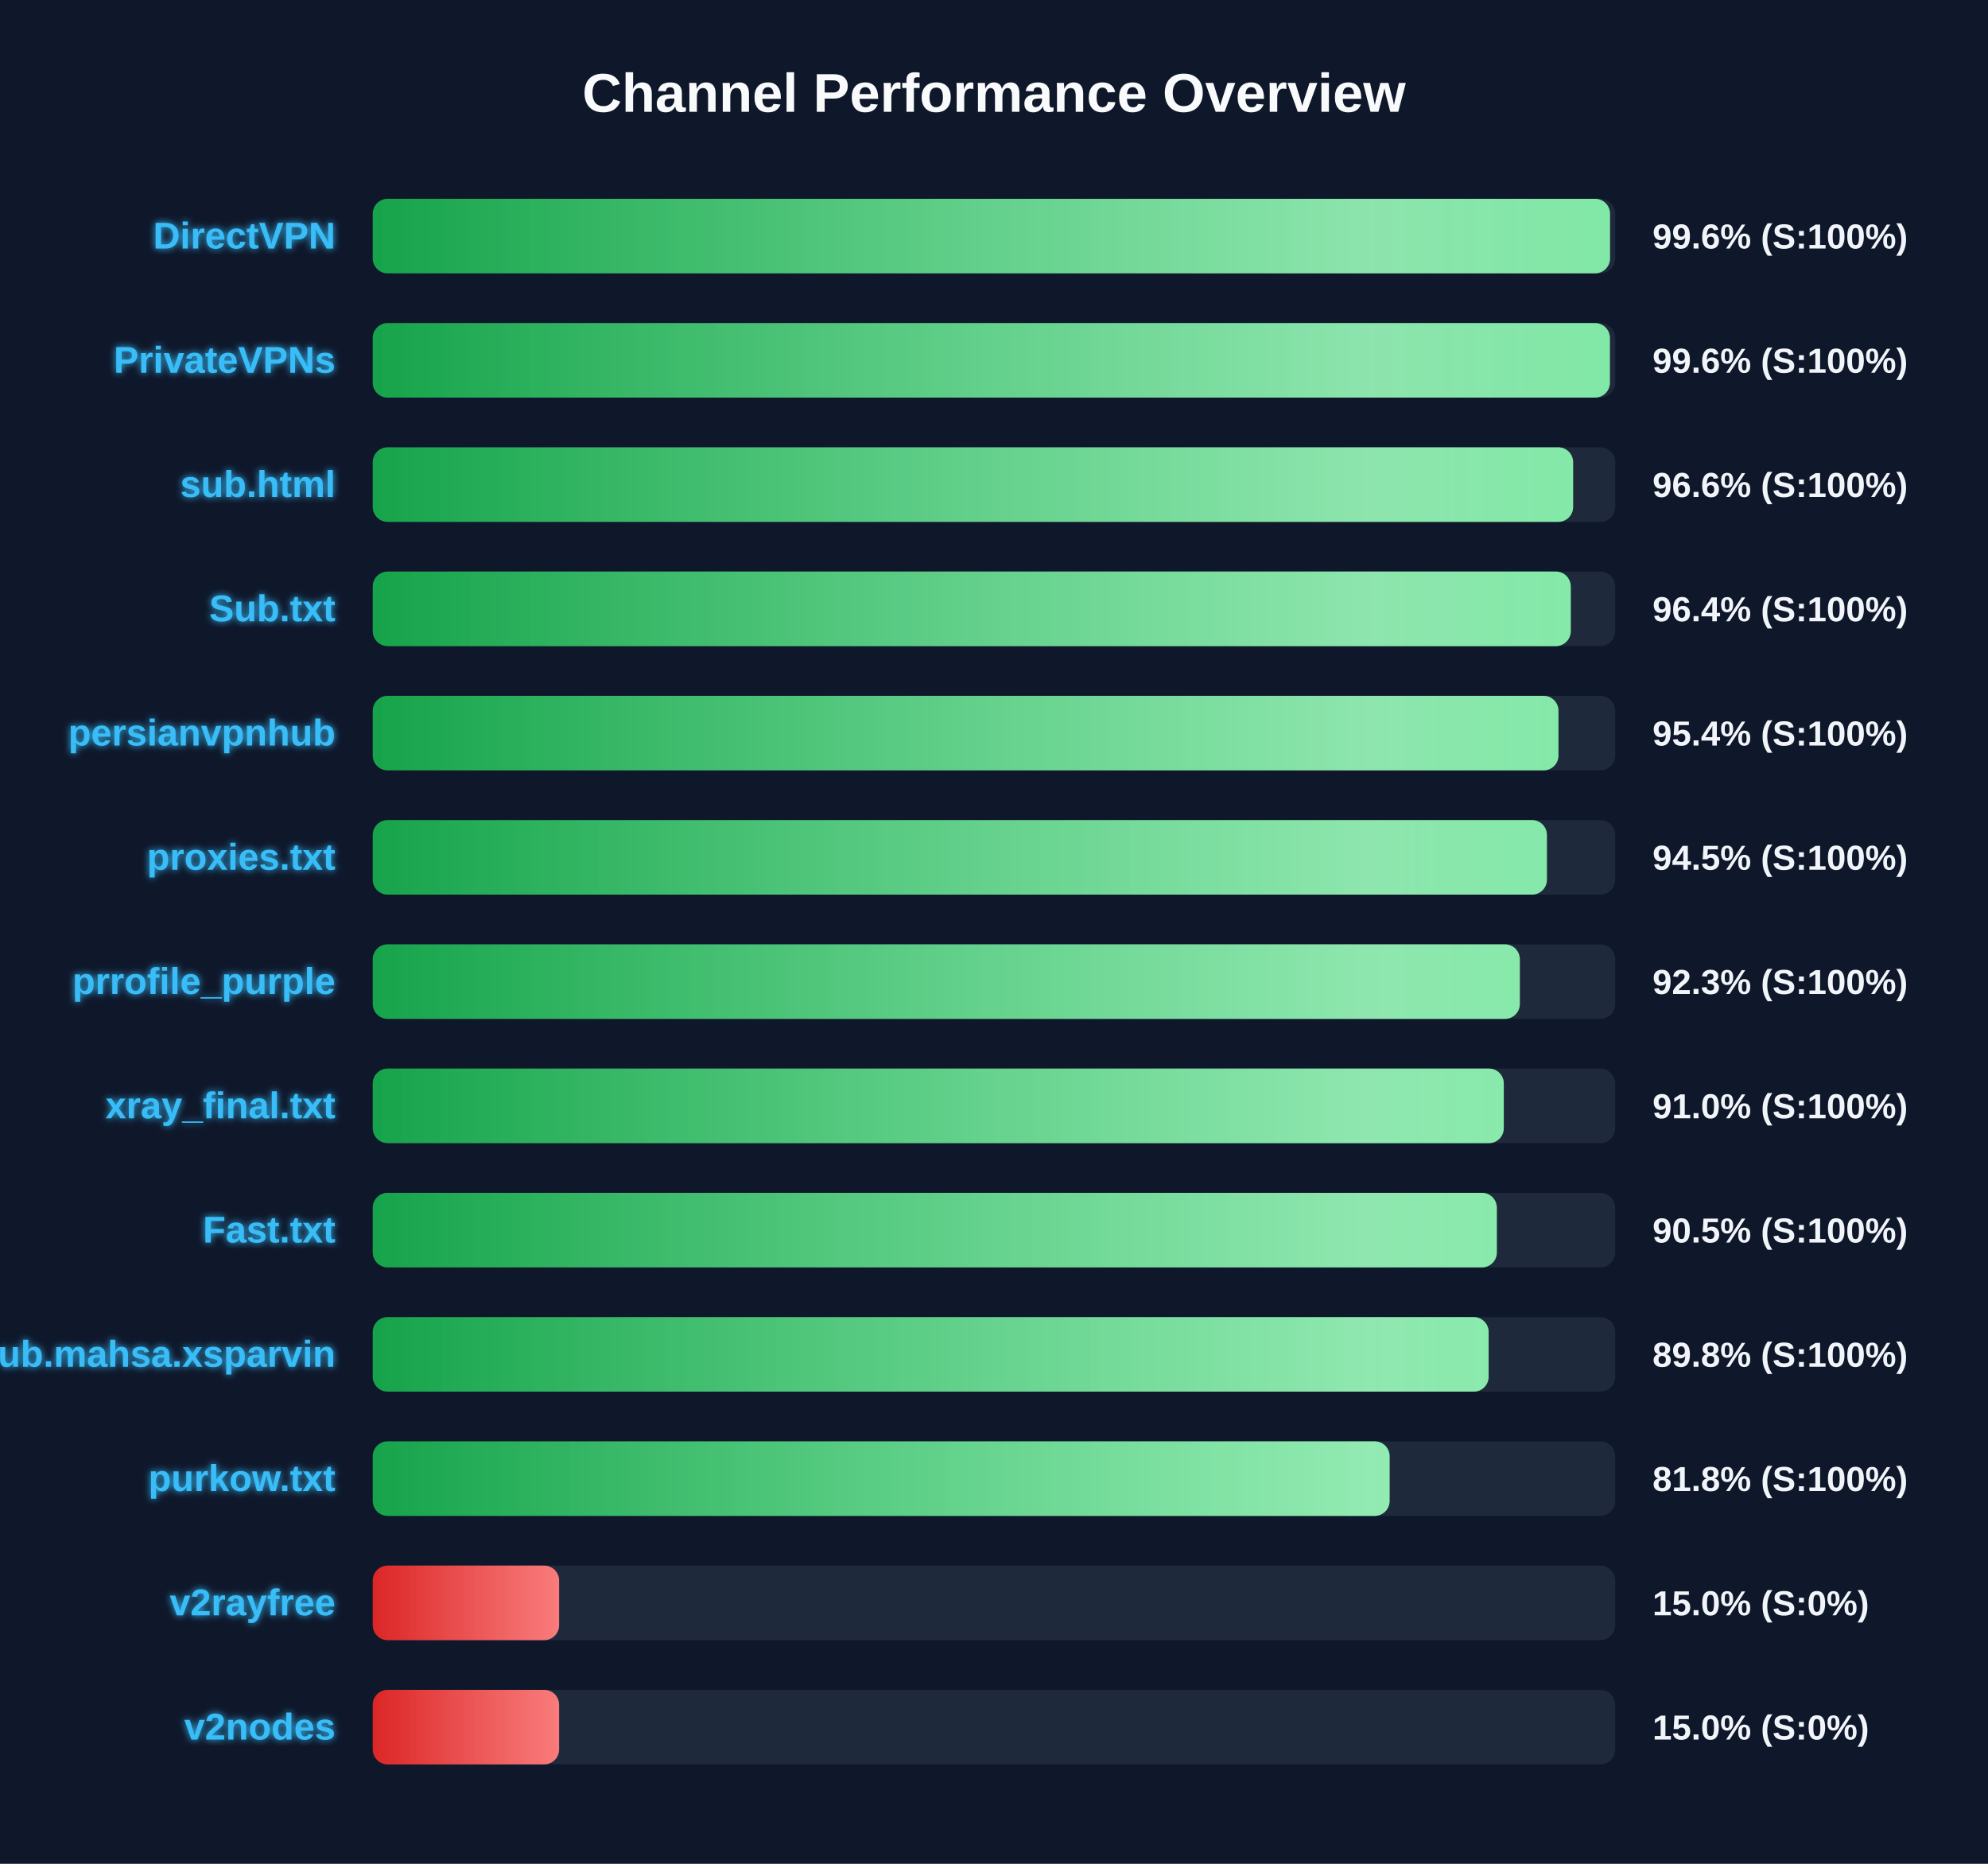
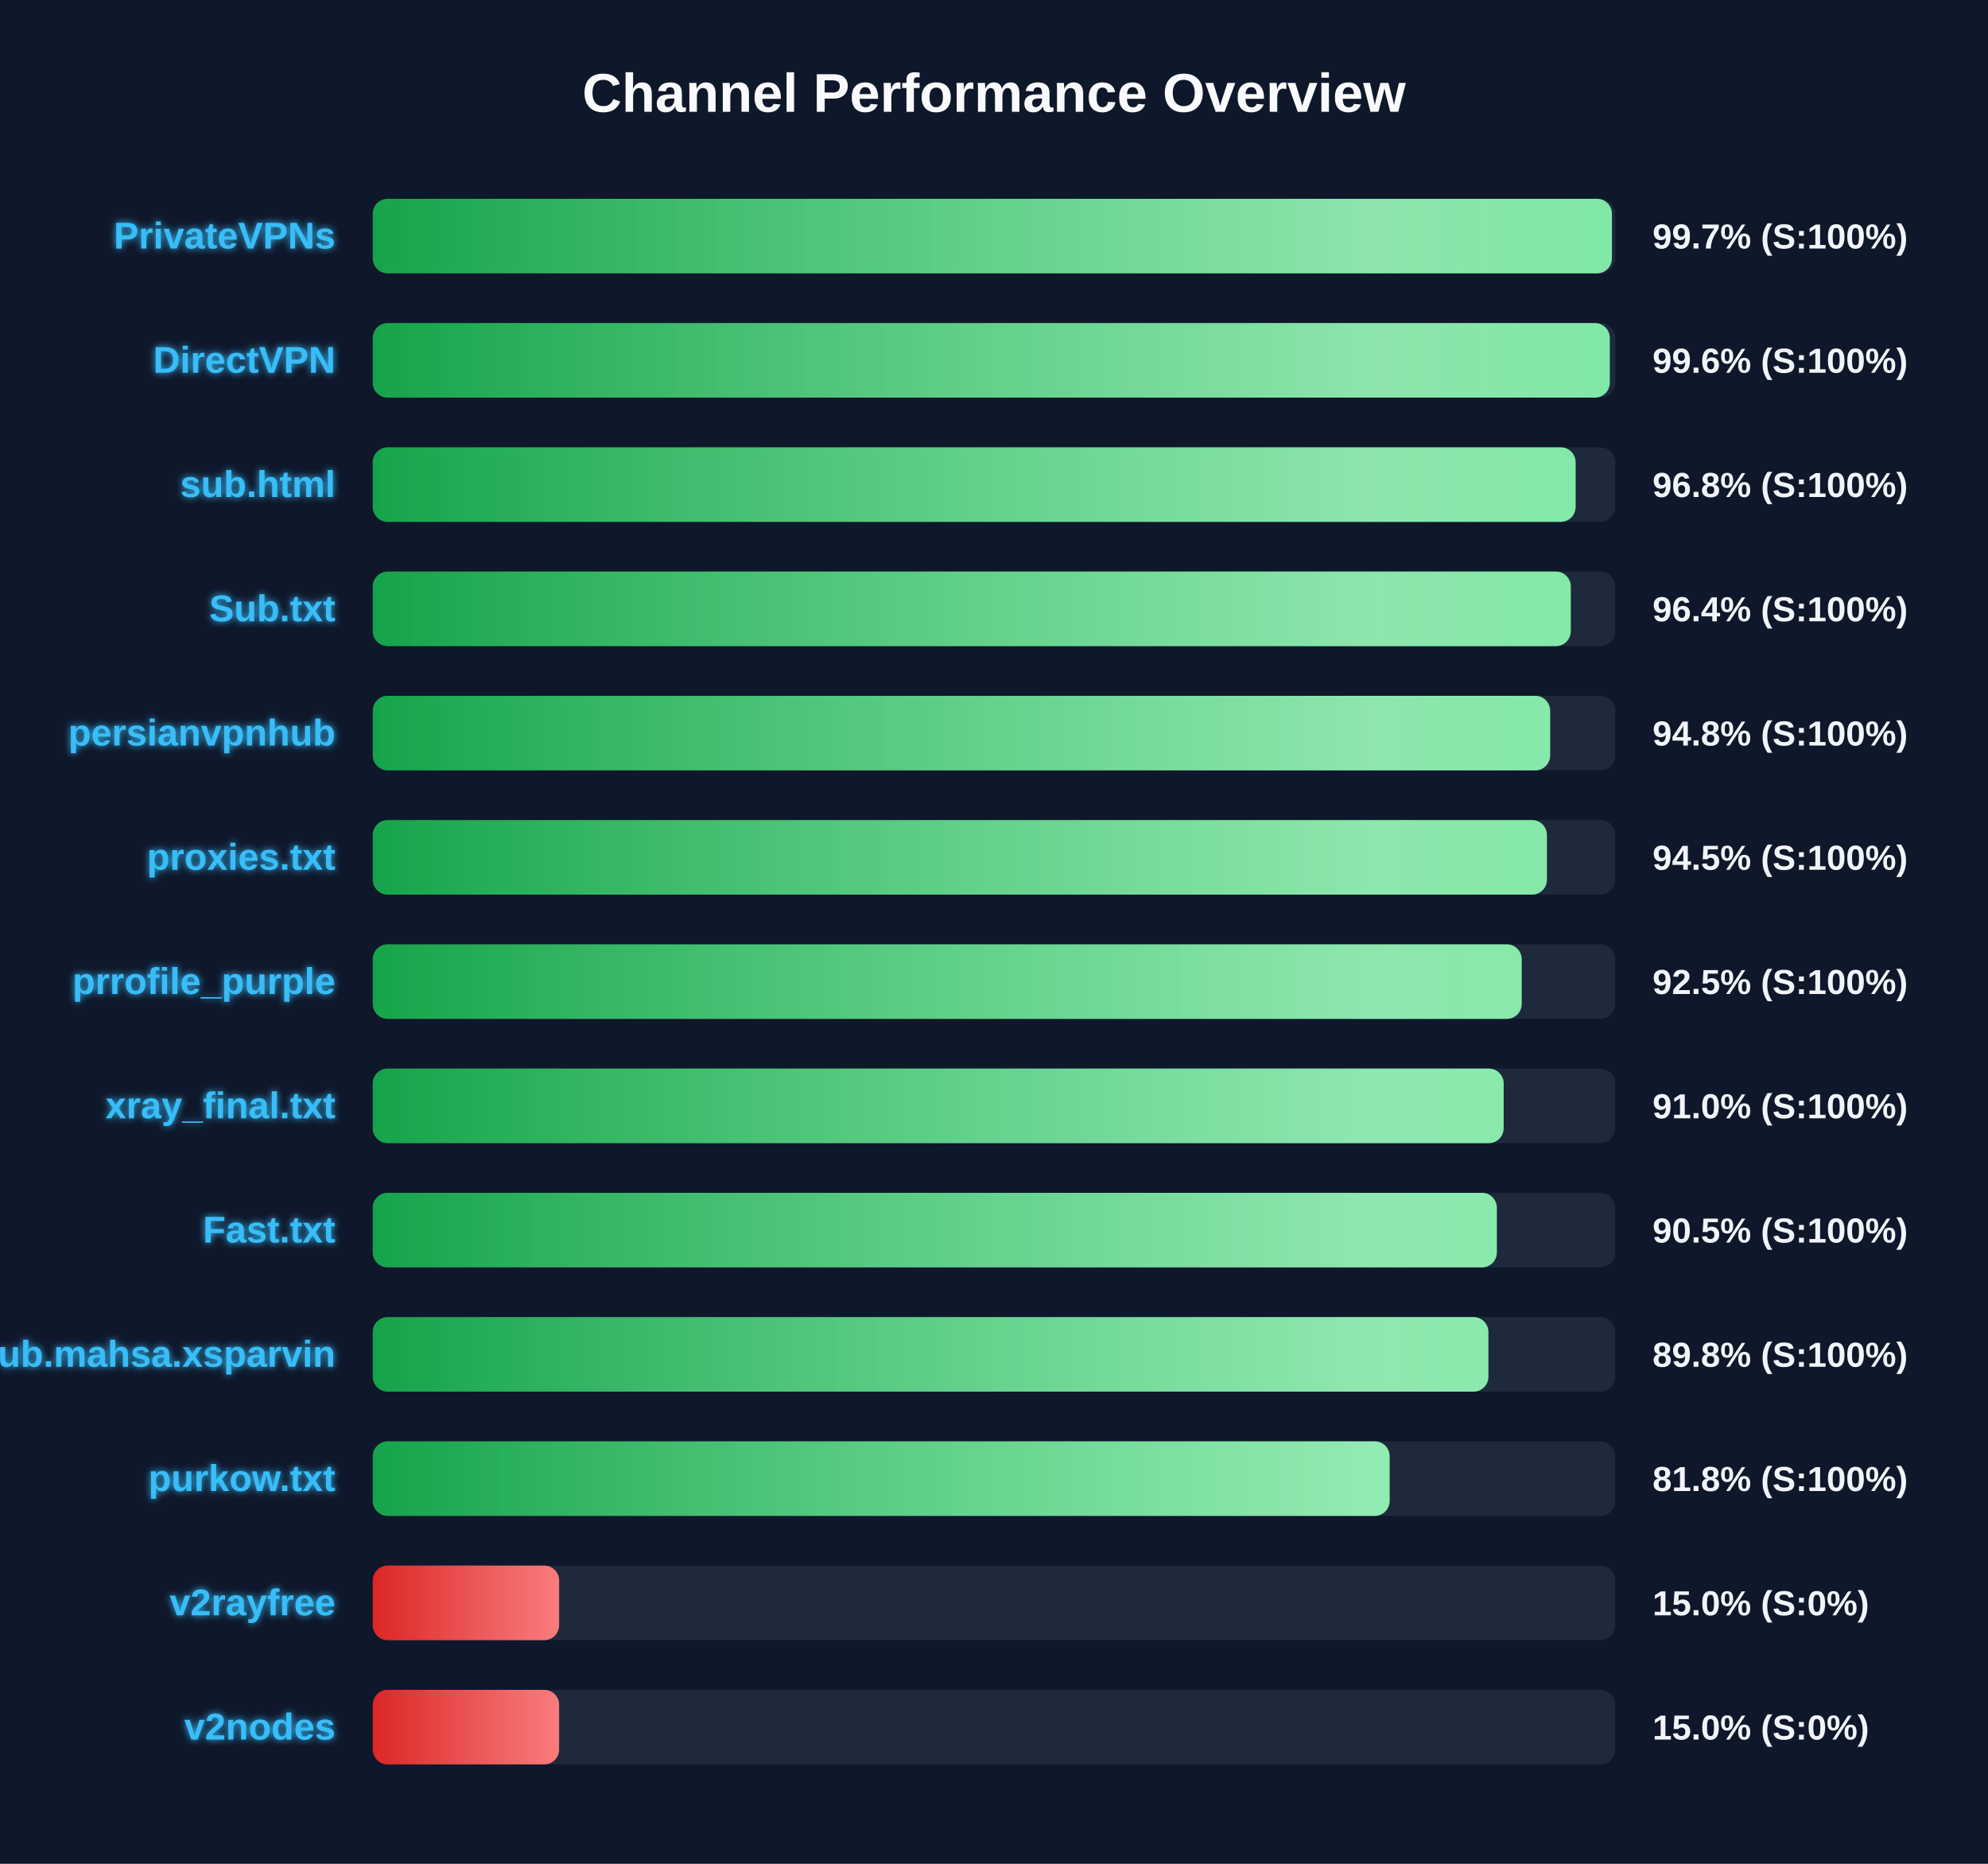
<svg xmlns="http://www.w3.org/2000/svg" width="800" height="750" version="1.1">
  <defs>
    <linearGradient id="grad-green" x1="0%" y1="0%" x2="100%" y2="0%">
      <stop offset="0%" stop-color="#16a34a" />
      <stop offset="100%" stop-color="#4ade80" />
    </linearGradient>
    <linearGradient id="grad-yellow" x1="0%" y1="0%" x2="100%" y2="0%">
      <stop offset="0%" stop-color="#ca8a04" />
      <stop offset="100%" stop-color="#fde047" />
    </linearGradient>
    <linearGradient id="grad-red" x1="0%" y1="0%" x2="100%" y2="0%">
      <stop offset="0%" stop-color="#dc2626" />
      <stop offset="100%" stop-color="#f87171" />
    </linearGradient>
    <linearGradient id="shimmer" x1="0%" y1="0%" x2="100%" y2="0%">
      <stop offset="0%" stop-color="rgba(255,255,255,0)" />
      <stop offset="50%" stop-color="rgba(255,255,255,0.4)" />
      <stop offset="100%" stop-color="rgba(255,255,255,0)" />
    </linearGradient>
    <filter id="glow" x="-20%" y="-20%" width="140%" height="140%">
      <feGaussianBlur stdDeviation="1.5" result="blur" />
      <feComposite in="SourceGraphic" in2="blur" operator="over" />
    </filter>
  </defs>
  <style>
        .bg-rect { fill: #0f172a; }
        .title { font: bold 22px 'Segoe UI', Arial, sans-serif; fill: #f8fafc; }
        .row { font: bold 15px 'Segoe UI', Arial, sans-serif; fill: #38bdf8; filter: url(#glow); }
        .score { font: bold 14px 'Segoe UI', Arial, sans-serif; fill: #f1f5f9; }
        @keyframes shimmer-anim {
            0% { transform: translateX(-100%); }
            100% { transform: translateX(200%); }
        }
        .shimmer-rect {
            animation: shimmer-anim 2.5s infinite linear;
        }
    </style>
  <rect width="100%" height="100%" class="bg-rect" />
  <text x="400" y="45" text-anchor="middle" class="title">Channel Performance Overview</text>
  <rect x="150" y="80" width="500" height="30" fill="#1e293b" rx="6" />
  <clipPath id="clip-0">
-     <rect x="150" y="80" width="497.9" height="30" rx="6" />
+     <rect x="150" y="80" width="498.65" height="30" rx="6" />
  </clipPath>
-   <rect x="150" y="80" width="497.9" height="30" fill="url(#grad-green)" rx="6" />
+   <rect x="150" y="80" width="498.65" height="30" fill="url(#grad-green)" rx="6" />
  <g clip-path="url(#clip-0)">
    <rect x="150" y="80" width="100%" height="30" fill="url(#shimmer)" class="shimmer-rect" />
  </g>
-   <text x="135" y="100" text-anchor="end" class="row">DirectVPN</text>
-   <text x="665" y="100" text-anchor="start" class="score">99.6% (S:100%)</text>
+   <text x="135" y="100" text-anchor="end" class="row">PrivateVPNs</text>
+   <text x="665" y="100" text-anchor="start" class="score">99.7% (S:100%)</text>
  <rect x="150" y="130" width="500" height="30" fill="#1e293b" rx="6" />
  <clipPath id="clip-1">
-     <rect x="150" y="130" width="497.85" height="30" rx="6" />
+     <rect x="150" y="130" width="497.8" height="30" rx="6" />
  </clipPath>
-   <rect x="150" y="130" width="497.85" height="30" fill="url(#grad-green)" rx="6" />
+   <rect x="150" y="130" width="497.8" height="30" fill="url(#grad-green)" rx="6" />
  <g clip-path="url(#clip-1)">
    <rect x="150" y="130" width="100%" height="30" fill="url(#shimmer)" class="shimmer-rect" />
  </g>
-   <text x="135" y="150" text-anchor="end" class="row">PrivateVPNs</text>
+   <text x="135" y="150" text-anchor="end" class="row">DirectVPN</text>
  <text x="665" y="150" text-anchor="start" class="score">99.6% (S:100%)</text>
  <rect x="150" y="180" width="500" height="30" fill="#1e293b" rx="6" />
  <clipPath id="clip-2">
-     <rect x="150" y="180" width="483.05" height="30" rx="6" />
+     <rect x="150" y="180" width="484.05" height="30" rx="6" />
  </clipPath>
-   <rect x="150" y="180" width="483.05" height="30" fill="url(#grad-green)" rx="6" />
+   <rect x="150" y="180" width="484.05" height="30" fill="url(#grad-green)" rx="6" />
  <g clip-path="url(#clip-2)">
    <rect x="150" y="180" width="100%" height="30" fill="url(#shimmer)" class="shimmer-rect" />
  </g>
  <text x="135" y="200" text-anchor="end" class="row">sub.html</text>
-   <text x="665" y="200" text-anchor="start" class="score">96.6% (S:100%)</text>
+   <text x="665" y="200" text-anchor="start" class="score">96.8% (S:100%)</text>
  <rect x="150" y="230" width="500" height="30" fill="#1e293b" rx="6" />
  <clipPath id="clip-3">
    <rect x="150" y="230" width="482.1" height="30" rx="6" />
  </clipPath>
  <rect x="150" y="230" width="482.1" height="30" fill="url(#grad-green)" rx="6" />
  <g clip-path="url(#clip-3)">
    <rect x="150" y="230" width="100%" height="30" fill="url(#shimmer)" class="shimmer-rect" />
  </g>
  <text x="135" y="250" text-anchor="end" class="row">Sub.txt</text>
  <text x="665" y="250" text-anchor="start" class="score">96.4% (S:100%)</text>
  <rect x="150" y="280" width="500" height="30" fill="#1e293b" rx="6" />
  <clipPath id="clip-4">
-     <rect x="150" y="280" width="477.15" height="30" rx="6" />
+     <rect x="150" y="280" width="473.8" height="30" rx="6" />
  </clipPath>
-   <rect x="150" y="280" width="477.15" height="30" fill="url(#grad-green)" rx="6" />
+   <rect x="150" y="280" width="473.8" height="30" fill="url(#grad-green)" rx="6" />
  <g clip-path="url(#clip-4)">
    <rect x="150" y="280" width="100%" height="30" fill="url(#shimmer)" class="shimmer-rect" />
  </g>
  <text x="135" y="300" text-anchor="end" class="row">persianvpnhub</text>
-   <text x="665" y="300" text-anchor="start" class="score">95.4% (S:100%)</text>
+   <text x="665" y="300" text-anchor="start" class="score">94.8% (S:100%)</text>
  <rect x="150" y="330" width="500" height="30" fill="#1e293b" rx="6" />
  <clipPath id="clip-5">
    <rect x="150" y="330" width="472.5" height="30" rx="6" />
  </clipPath>
  <rect x="150" y="330" width="472.5" height="30" fill="url(#grad-green)" rx="6" />
  <g clip-path="url(#clip-5)">
    <rect x="150" y="330" width="100%" height="30" fill="url(#shimmer)" class="shimmer-rect" />
  </g>
  <text x="135" y="350" text-anchor="end" class="row">proxies.txt</text>
  <text x="665" y="350" text-anchor="start" class="score">94.5% (S:100%)</text>
  <rect x="150" y="380" width="500" height="30" fill="#1e293b" rx="6" />
  <clipPath id="clip-6">
-     <rect x="150" y="380" width="461.6" height="30" rx="6" />
+     <rect x="150" y="380" width="462.35" height="30" rx="6" />
  </clipPath>
-   <rect x="150" y="380" width="461.6" height="30" fill="url(#grad-green)" rx="6" />
+   <rect x="150" y="380" width="462.35" height="30" fill="url(#grad-green)" rx="6" />
  <g clip-path="url(#clip-6)">
    <rect x="150" y="380" width="100%" height="30" fill="url(#shimmer)" class="shimmer-rect" />
  </g>
  <text x="135" y="400" text-anchor="end" class="row">prrofile_purple</text>
-   <text x="665" y="400" text-anchor="start" class="score">92.3% (S:100%)</text>
+   <text x="665" y="400" text-anchor="start" class="score">92.5% (S:100%)</text>
  <rect x="150" y="430" width="500" height="30" fill="#1e293b" rx="6" />
  <clipPath id="clip-7">
-     <rect x="150" y="430" width="455.15" height="30" rx="6" />
+     <rect x="150" y="430" width="455.1" height="30" rx="6" />
  </clipPath>
-   <rect x="150" y="430" width="455.15" height="30" fill="url(#grad-green)" rx="6" />
+   <rect x="150" y="430" width="455.1" height="30" fill="url(#grad-green)" rx="6" />
  <g clip-path="url(#clip-7)">
    <rect x="150" y="430" width="100%" height="30" fill="url(#shimmer)" class="shimmer-rect" />
  </g>
  <text x="135" y="450" text-anchor="end" class="row">xray_final.txt</text>
  <text x="665" y="450" text-anchor="start" class="score">91.0% (S:100%)</text>
  <rect x="150" y="480" width="500" height="30" fill="#1e293b" rx="6" />
  <clipPath id="clip-8">
    <rect x="150" y="480" width="452.35" height="30" rx="6" />
  </clipPath>
  <rect x="150" y="480" width="452.35" height="30" fill="url(#grad-green)" rx="6" />
  <g clip-path="url(#clip-8)">
    <rect x="150" y="480" width="100%" height="30" fill="url(#shimmer)" class="shimmer-rect" />
  </g>
  <text x="135" y="500" text-anchor="end" class="row">Fast.txt</text>
  <text x="665" y="500" text-anchor="start" class="score">90.5% (S:100%)</text>
  <rect x="150" y="530" width="500" height="30" fill="#1e293b" rx="6" />
  <clipPath id="clip-9">
-     <rect x="150" y="530" width="449.05" height="30" rx="6" />
+     <rect x="150" y="530" width="448.95" height="30" rx="6" />
  </clipPath>
-   <rect x="150" y="530" width="449.05" height="30" fill="url(#grad-green)" rx="6" />
+   <rect x="150" y="530" width="448.95" height="30" fill="url(#grad-green)" rx="6" />
  <g clip-path="url(#clip-9)">
    <rect x="150" y="530" width="100%" height="30" fill="url(#shimmer)" class="shimmer-rect" />
  </g>
  <text x="135" y="550" text-anchor="end" class="row">Sub.mahsa.xsparvin</text>
  <text x="665" y="550" text-anchor="start" class="score">89.8% (S:100%)</text>
  <rect x="150" y="580" width="500" height="30" fill="#1e293b" rx="6" />
  <clipPath id="clip-10">
    <rect x="150" y="580" width="409.2" height="30" rx="6" />
  </clipPath>
  <rect x="150" y="580" width="409.2" height="30" fill="url(#grad-green)" rx="6" />
  <g clip-path="url(#clip-10)">
    <rect x="150" y="580" width="100%" height="30" fill="url(#shimmer)" class="shimmer-rect" />
  </g>
  <text x="135" y="600" text-anchor="end" class="row">purkow.txt</text>
  <text x="665" y="600" text-anchor="start" class="score">81.8% (S:100%)</text>
  <rect x="150" y="630" width="500" height="30" fill="#1e293b" rx="6" />
  <clipPath id="clip-11">
    <rect x="150" y="630" width="75.0" height="30" rx="6" />
  </clipPath>
  <rect x="150" y="630" width="75.0" height="30" fill="url(#grad-red)" rx="6" />
  <g clip-path="url(#clip-11)">
    <rect x="150" y="630" width="100%" height="30" fill="url(#shimmer)" class="shimmer-rect" />
  </g>
  <text x="135" y="650" text-anchor="end" class="row">v2rayfree</text>
  <text x="665" y="650" text-anchor="start" class="score">15.0% (S:0%)</text>
  <rect x="150" y="680" width="500" height="30" fill="#1e293b" rx="6" />
  <clipPath id="clip-12">
    <rect x="150" y="680" width="75.0" height="30" rx="6" />
  </clipPath>
  <rect x="150" y="680" width="75.0" height="30" fill="url(#grad-red)" rx="6" />
  <g clip-path="url(#clip-12)">
    <rect x="150" y="680" width="100%" height="30" fill="url(#shimmer)" class="shimmer-rect" />
  </g>
  <text x="135" y="700" text-anchor="end" class="row">v2nodes</text>
  <text x="665" y="700" text-anchor="start" class="score">15.0% (S:0%)</text>
</svg>
